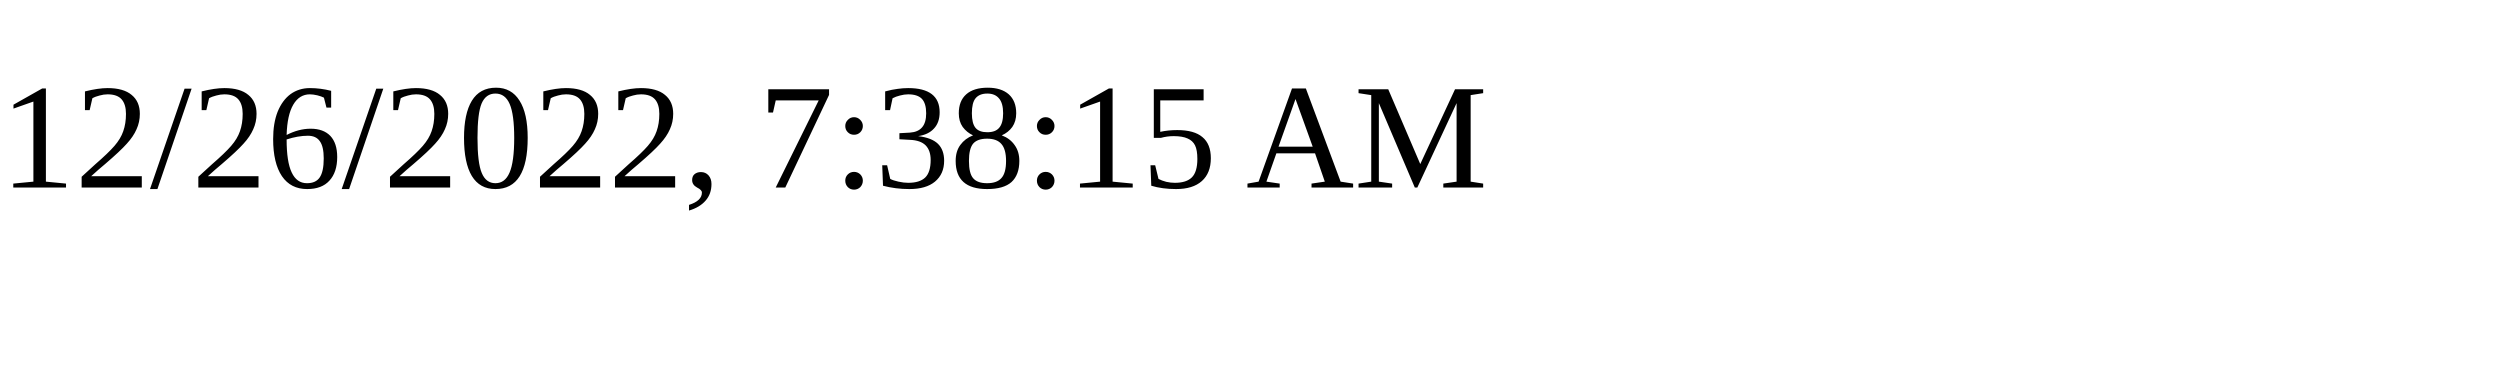
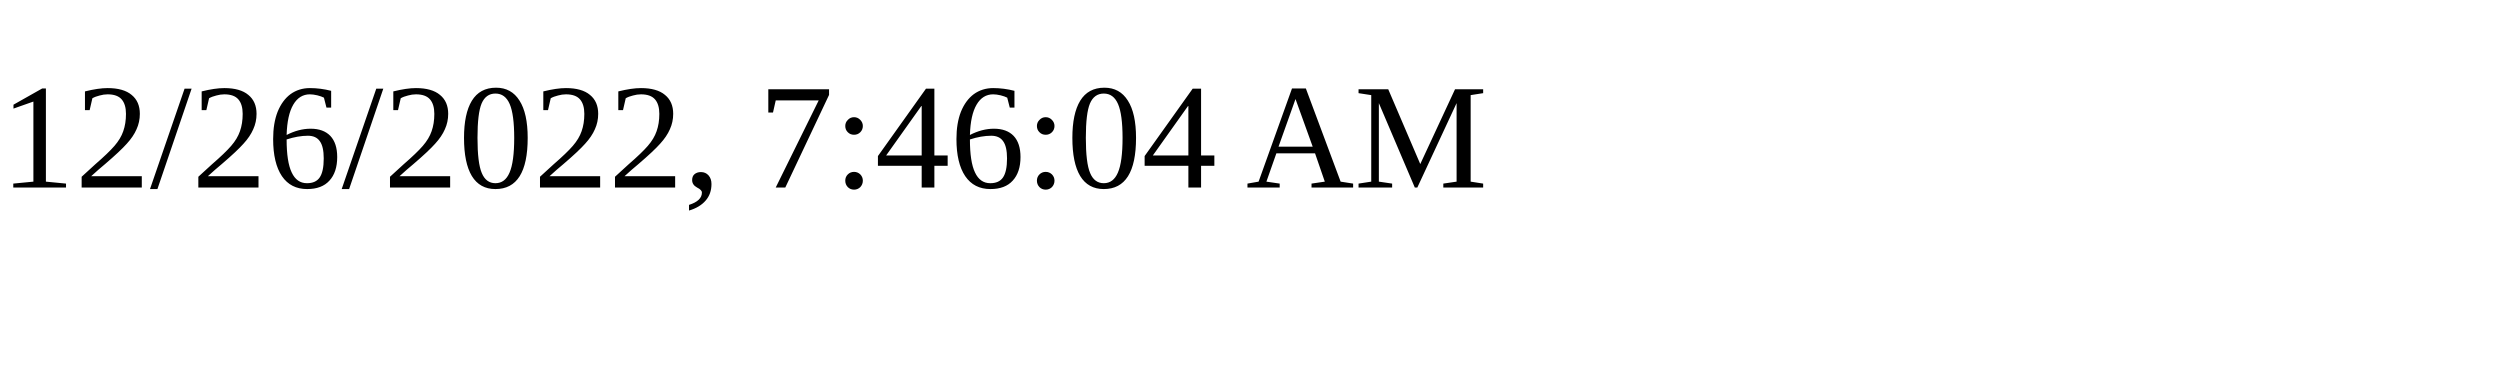
<svg xmlns="http://www.w3.org/2000/svg" height="30" width="200">
-   <text x="0" y="15">12/26/2022, 7:38:15 AM</text>
+   <text x="0" y="15">12/26/2022, 7:46:04 AM</text>
</svg>
